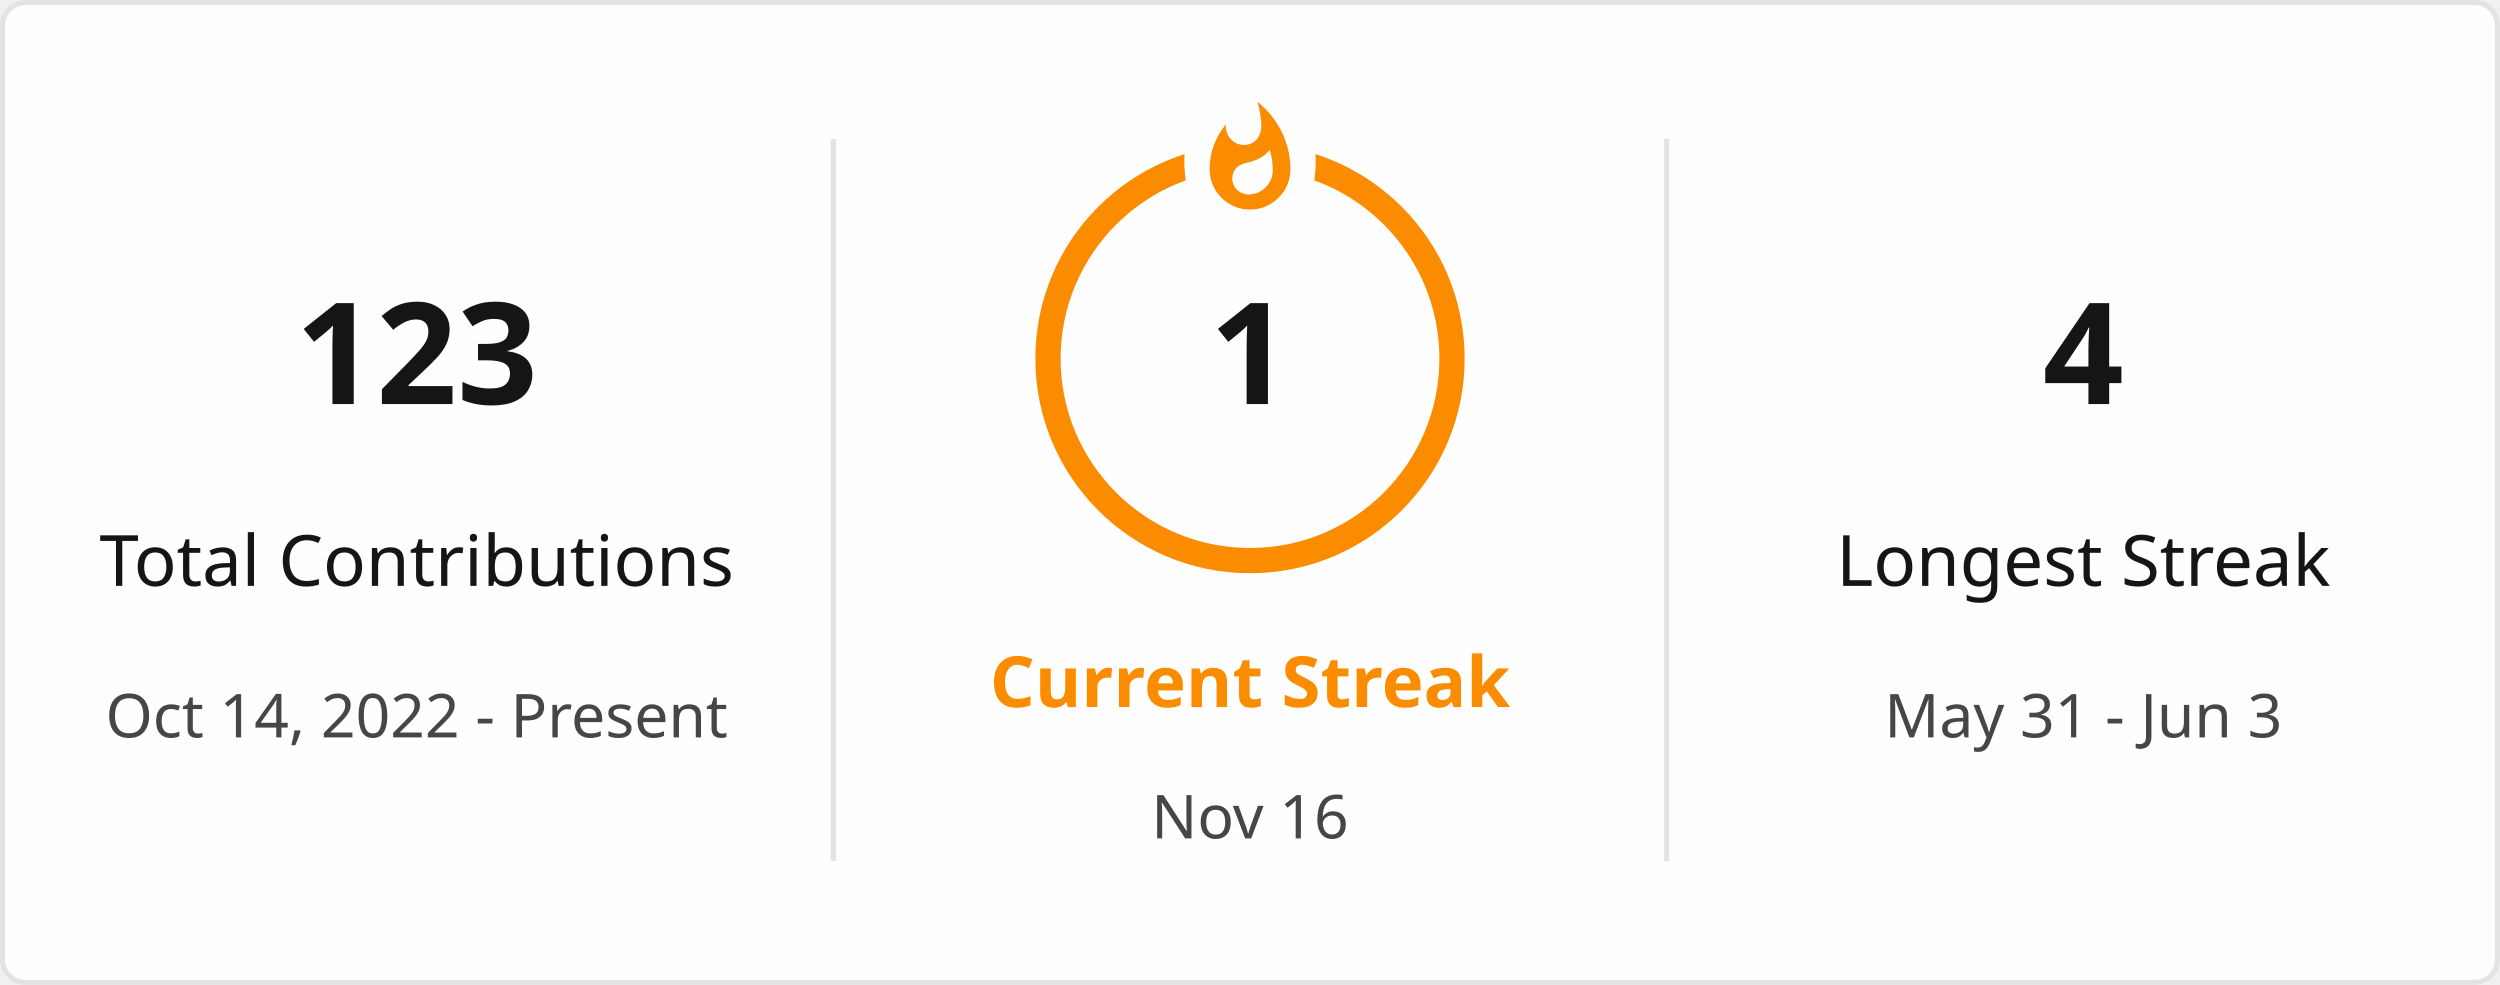
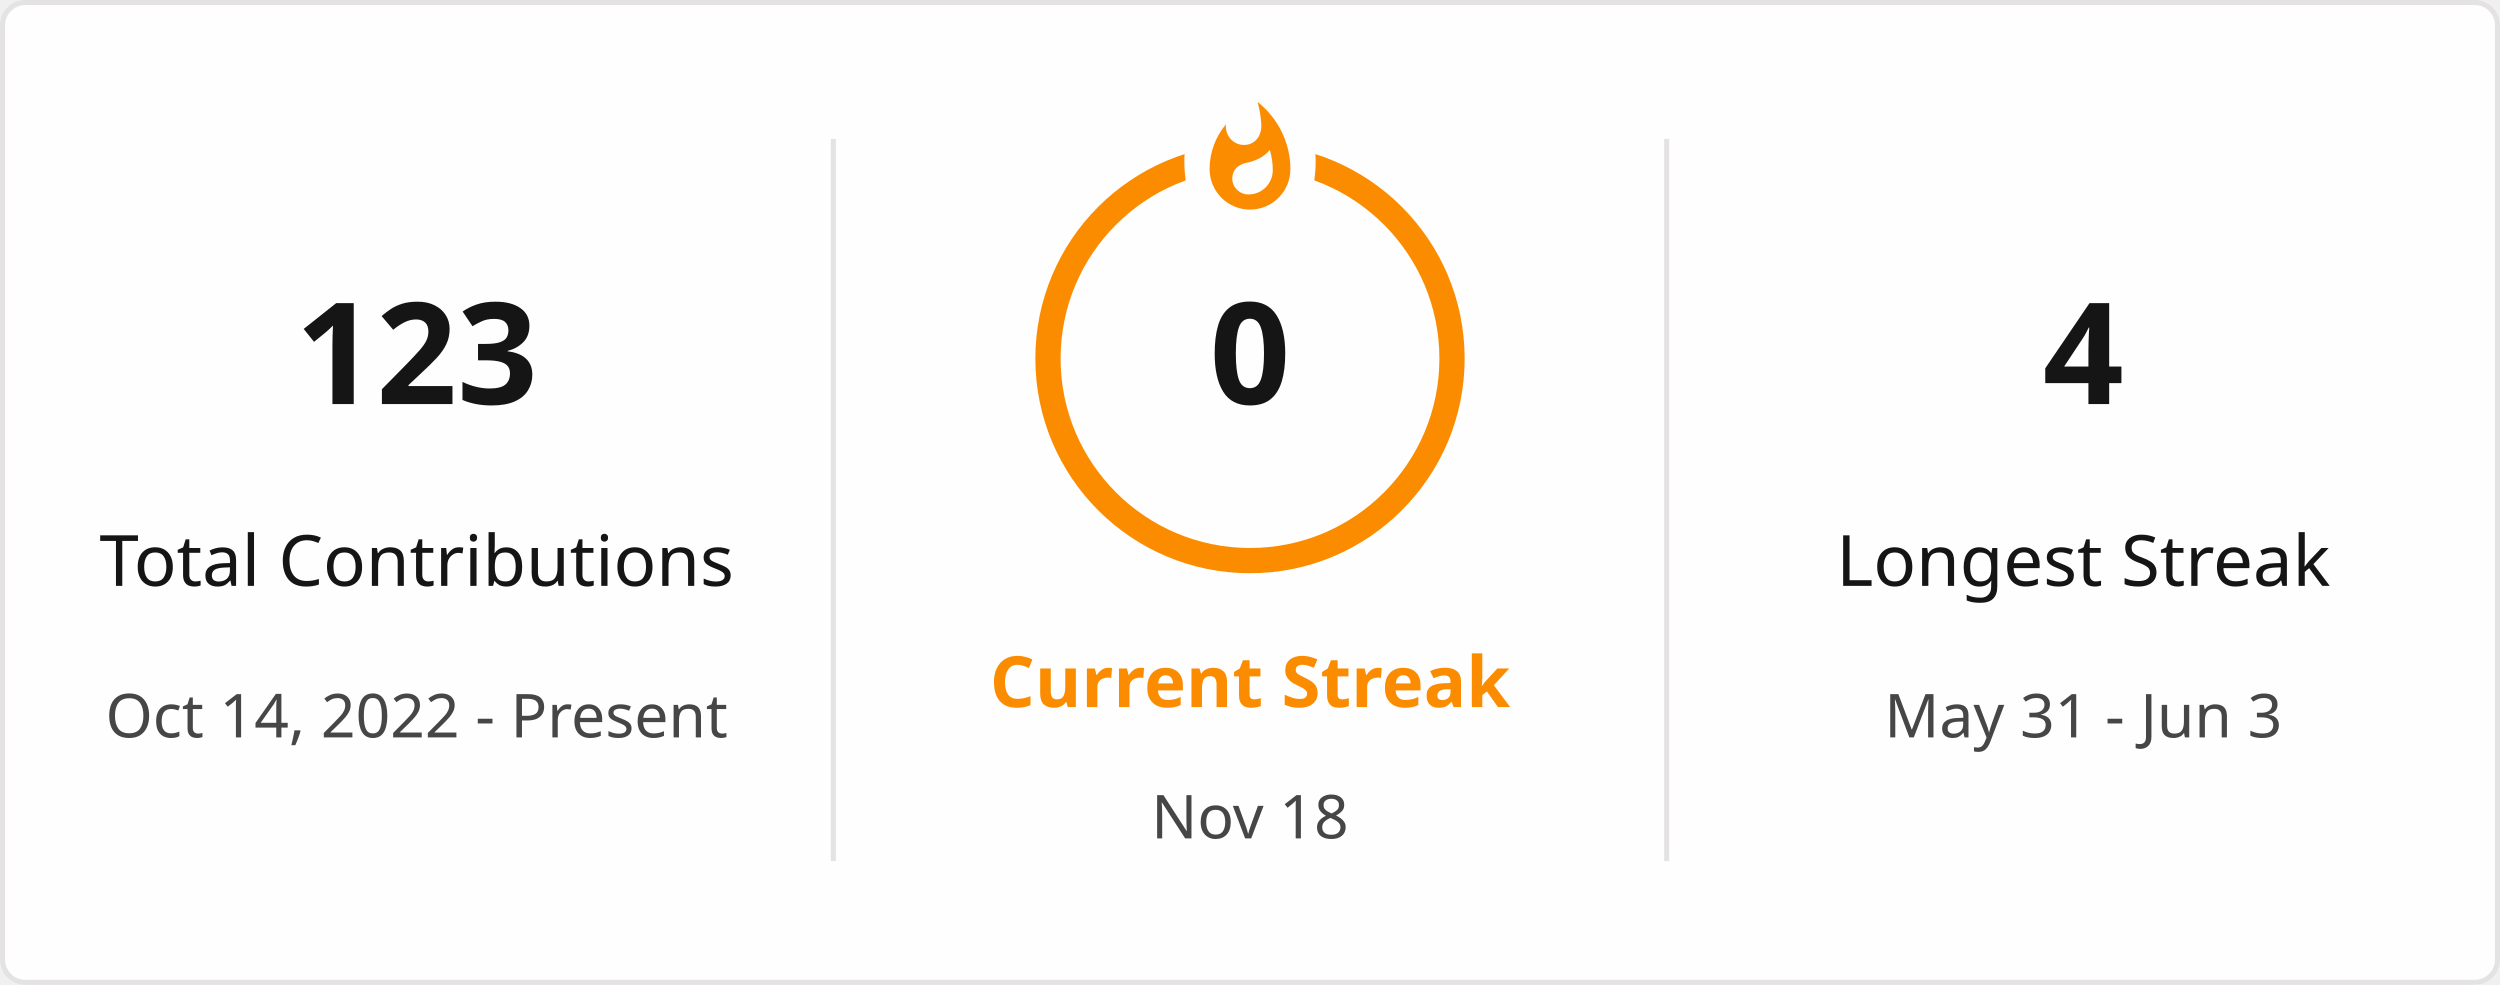
<svg xmlns="http://www.w3.org/2000/svg" style="isolation: isolate" viewBox="0 0 495 195" width="495px" height="195px" direction="ltr">
  <defs>
    <clipPath id="outer_rectangle">
      <rect width="495" height="195" rx="4.5" />
    </clipPath>
    <mask id="mask_out_ring_behind_fire">
      <rect width="495" height="195" fill="white" />
      <ellipse id="mask-ellipse" cx="247.5" cy="32" rx="13" ry="18" fill="black" />
    </mask>
  </defs>
  <g clip-path="url(#outer_rectangle)">
    <g style="isolation: isolate">
      <rect stroke="#E4E2E2" fill="#FFFEFE" rx="4.5" x="0.5" y="0.5" width="494" height="194" />
    </g>
    <g style="isolation: isolate">
      <line x1="165" y1="28" x2="165" y2="170" vector-effect="non-scaling-stroke" stroke-width="1" stroke="#E4E2E2" stroke-linejoin="miter" stroke-linecap="square" stroke-miterlimit="3" />
      <line x1="330" y1="28" x2="330" y2="170" vector-effect="non-scaling-stroke" stroke-width="1" stroke="#E4E2E2" stroke-linejoin="miter" stroke-linecap="square" stroke-miterlimit="3" />
    </g>
    <g style="isolation: isolate">
      <g transform="translate(82.5, 48)">
        <text x="0" y="32" stroke-width="0" text-anchor="middle" fill="#151515" stroke="none" font-family="&quot;Segoe UI&quot;, Ubuntu, sans-serif" font-weight="700" font-size="28px" font-style="normal" style="opacity: 1; opacity: 1;">
                        123
                    </text>
      </g>
      <g transform="translate(82.5, 84)">
        <text x="0" y="32" stroke-width="0" text-anchor="middle" fill="#151515" stroke="none" font-family="&quot;Segoe UI&quot;, Ubuntu, sans-serif" font-weight="400" font-size="14px" font-style="normal" style="opacity: 1; opacity: 1;">
                        Total Contributions
                    </text>
      </g>
      <g transform="translate(82.5, 114)">
        <text x="0" y="32" stroke-width="0" text-anchor="middle" fill="#464646" stroke="none" font-family="&quot;Segoe UI&quot;, Ubuntu, sans-serif" font-weight="400" font-size="12px" font-style="normal" style="opacity: 1; opacity: 1;">
                        Oct 14, 2022 - Present
                    </text>
      </g>
    </g>
    <g style="isolation: isolate">
      <g transform="translate(247.5, 108)">
        <text x="0" y="32" stroke-width="0" text-anchor="middle" fill="#FB8C00" stroke="none" font-family="&quot;Segoe UI&quot;, Ubuntu, sans-serif" font-weight="700" font-size="14px" font-style="normal" style="opacity: 1; opacity: 1;">
                        Current Streak
                    </text>
      </g>
      <g transform="translate(247.5, 145)">
        <text x="0" y="21" stroke-width="0" text-anchor="middle" fill="#464646" stroke="none" font-family="&quot;Segoe UI&quot;, Ubuntu, sans-serif" font-weight="400" font-size="12px" font-style="normal" style="opacity: 1; opacity: 1;">
-                         Nov 16
+                         Nov 18
                    </text>
      </g>
      <g mask="url(#mask_out_ring_behind_fire)">
        <circle cx="247.5" cy="71" r="40" fill="none" stroke="#FB8C00" stroke-width="5" style="opacity: 1; opacity: 1;" />
      </g>
      <g transform="translate(247.5, 19.5)" stroke-opacity="0" style="opacity: 1; opacity: 1;">
        <path d="M -12 -0.5 L 15 -0.5 L 15 23.5 L -12 23.5 L -12 -0.5 Z" fill="none" />
        <path d="M 1.5 0.67 C 1.5 0.67 2.24 3.32 2.24 5.47 C 2.24 7.53 0.89 9.2 -1.17 9.2 C -3.23 9.2 -4.79 7.53 -4.79 5.47 L -4.76 5.11 C -6.78 7.51 -8 10.62 -8 13.99 C -8 18.41 -4.42 22 0 22 C 4.42 22 8 18.41 8 13.99 C 8 8.6 5.41 3.79 1.5 0.67 Z M -0.29 19 C -2.07 19 -3.51 17.6 -3.51 15.86 C -3.51 14.24 -2.46 13.1 -0.7 12.74 C 1.07 12.38 2.9 11.53 3.92 10.16 C 4.31 11.45 4.51 12.81 4.51 14.2 C 4.51 16.85 2.36 19 -0.29 19 Z" fill="#FB8C00" stroke-opacity="0" />
      </g>
      <g transform="translate(247.5, 48)">
        <text x="0" y="32" stroke-width="0" text-anchor="middle" fill="#151515" stroke="none" font-family="&quot;Segoe UI&quot;, Ubuntu, sans-serif" font-weight="700" font-size="28px" font-style="normal" style="font-size: 28px;">
-                         1
+                         0
                    </text>
      </g>
    </g>
    <g style="isolation: isolate">
      <g transform="translate(412.5, 48)">
        <text x="0" y="32" stroke-width="0" text-anchor="middle" fill="#151515" stroke="none" font-family="&quot;Segoe UI&quot;, Ubuntu, sans-serif" font-weight="700" font-size="28px" font-style="normal" style="opacity: 1; opacity: 1;">
                        4
                    </text>
      </g>
      <g transform="translate(412.5, 84)">
        <text x="0" y="32" stroke-width="0" text-anchor="middle" fill="#151515" stroke="none" font-family="&quot;Segoe UI&quot;, Ubuntu, sans-serif" font-weight="400" font-size="14px" font-style="normal" style="opacity: 1; opacity: 1;">
                        Longest Streak
                    </text>
      </g>
      <g transform="translate(412.5, 114)">
        <text x="0" y="32" stroke-width="0" text-anchor="middle" fill="#464646" stroke="none" font-family="&quot;Segoe UI&quot;, Ubuntu, sans-serif" font-weight="400" font-size="12px" font-style="normal" style="opacity: 1; opacity: 1;">
                        May 31 - Jun 3
                    </text>
      </g>
    </g>
  </g>
</svg>
